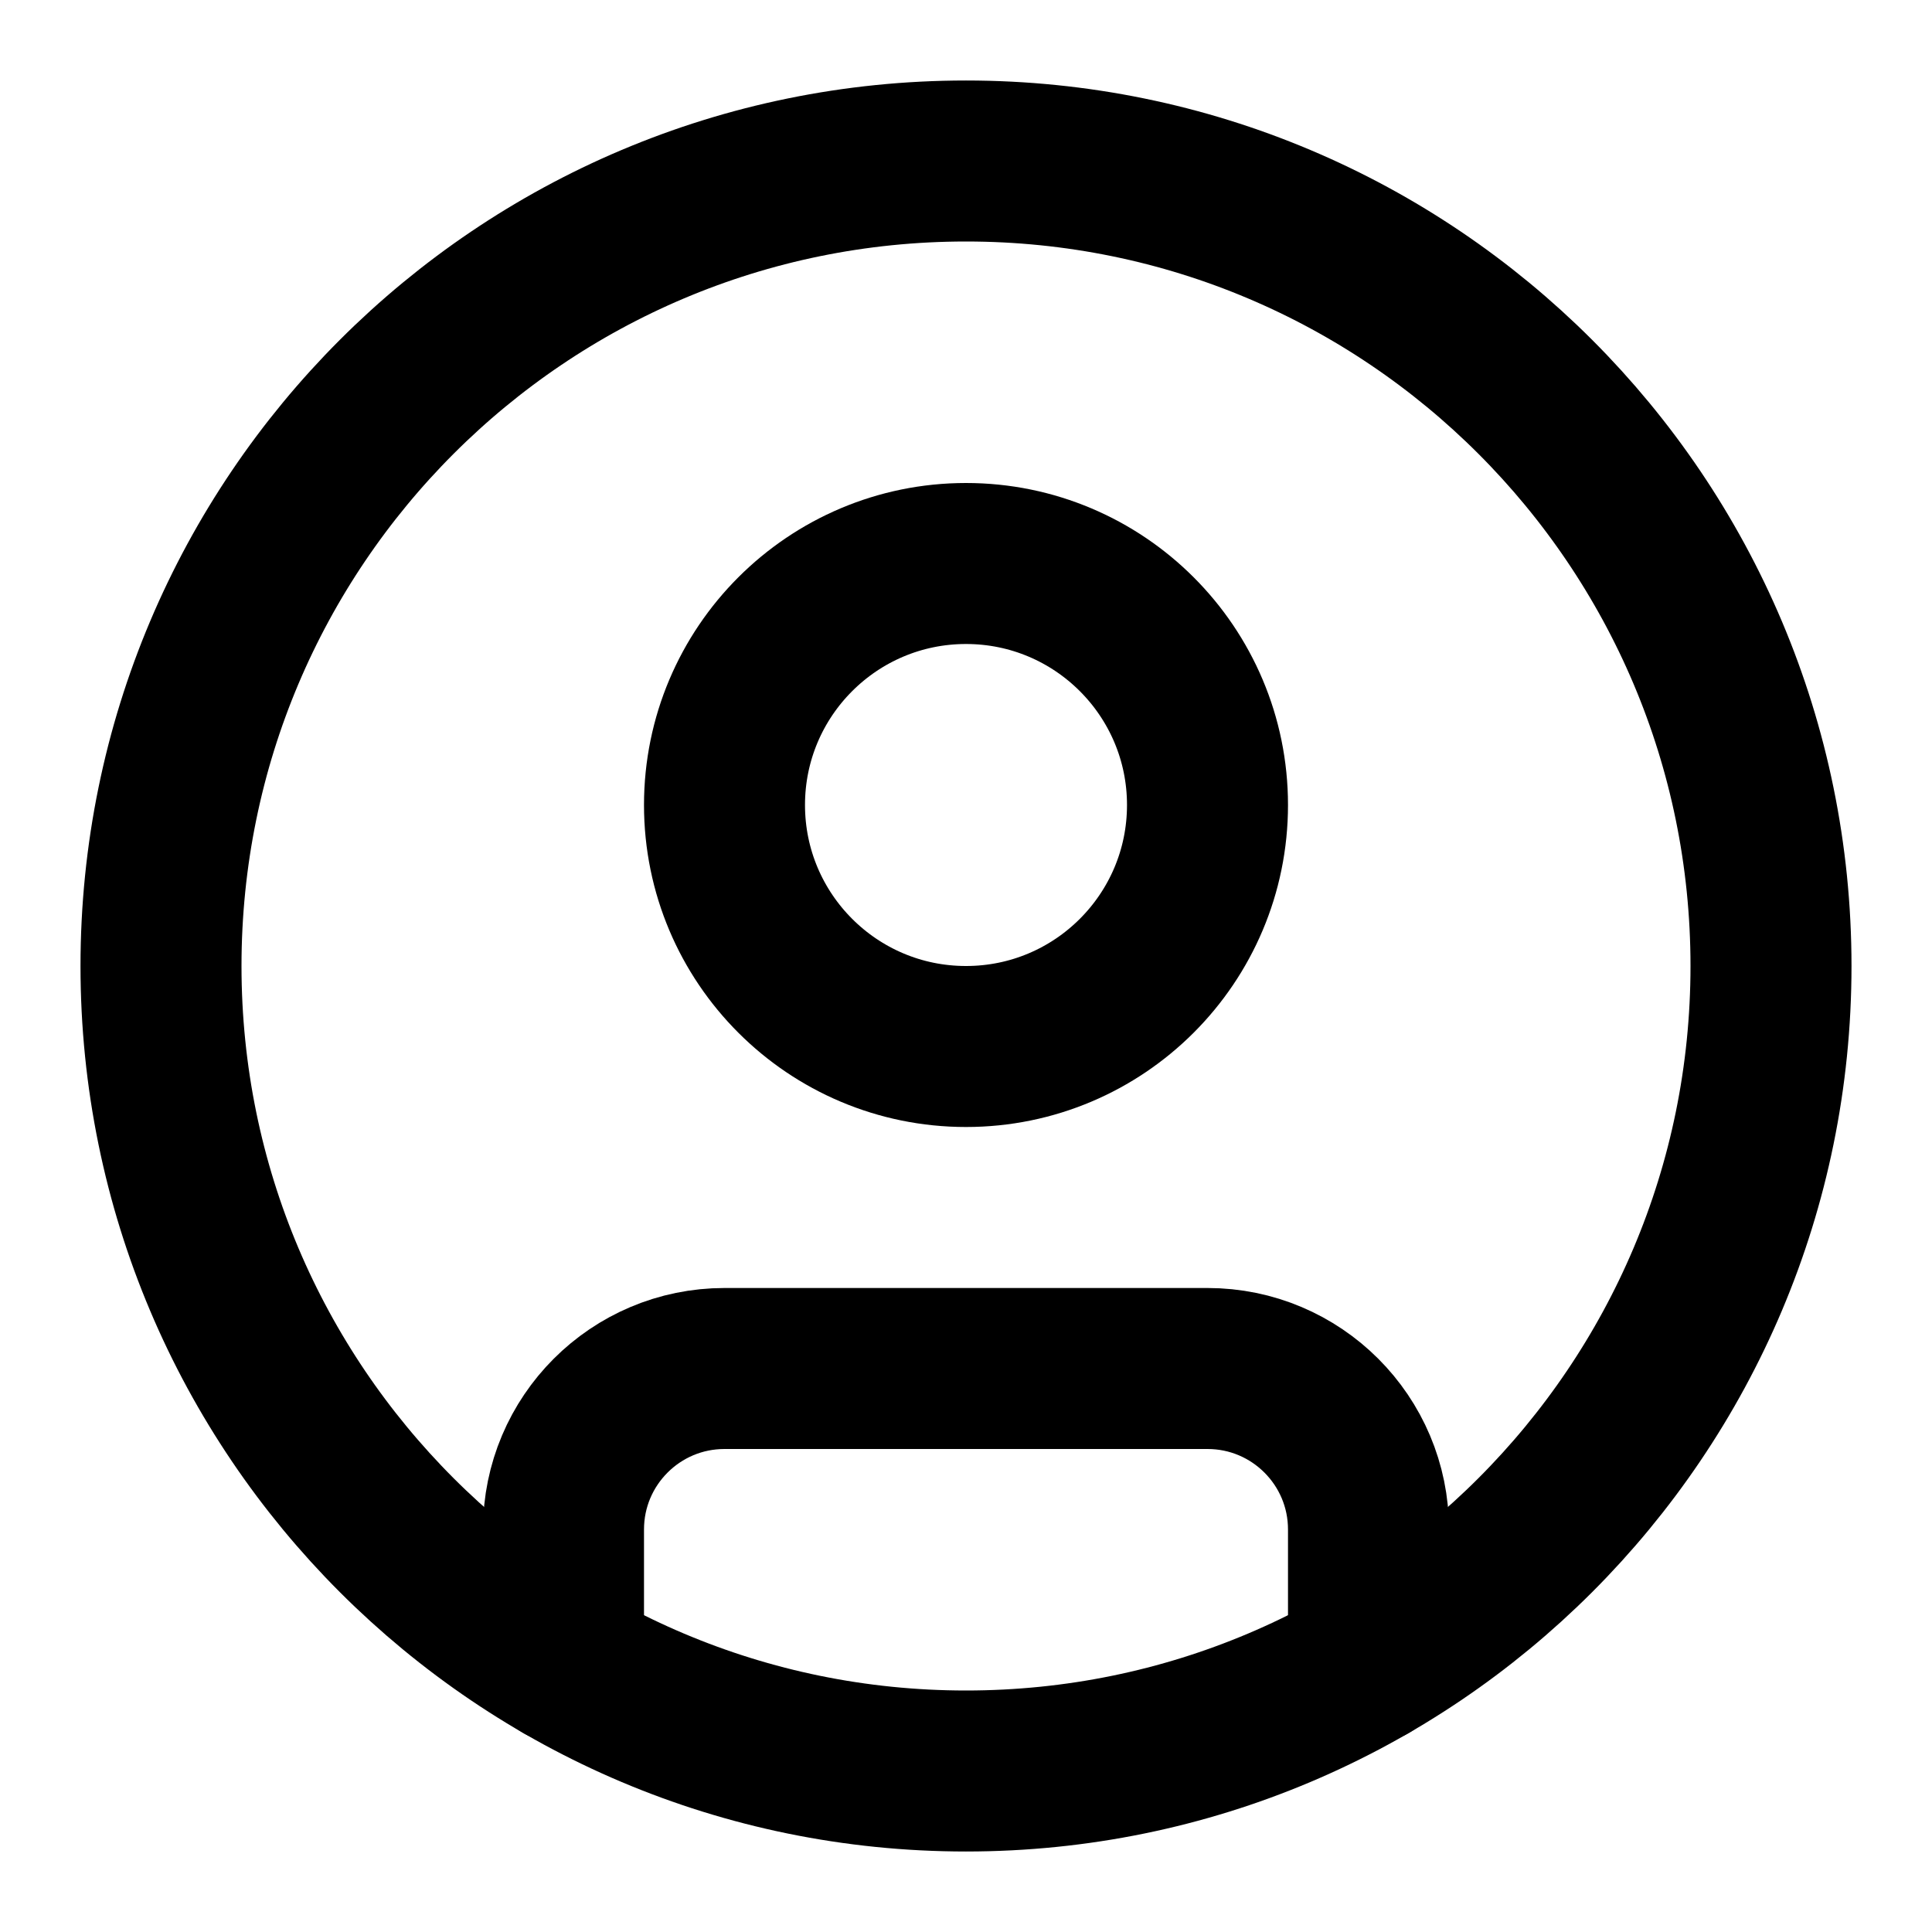
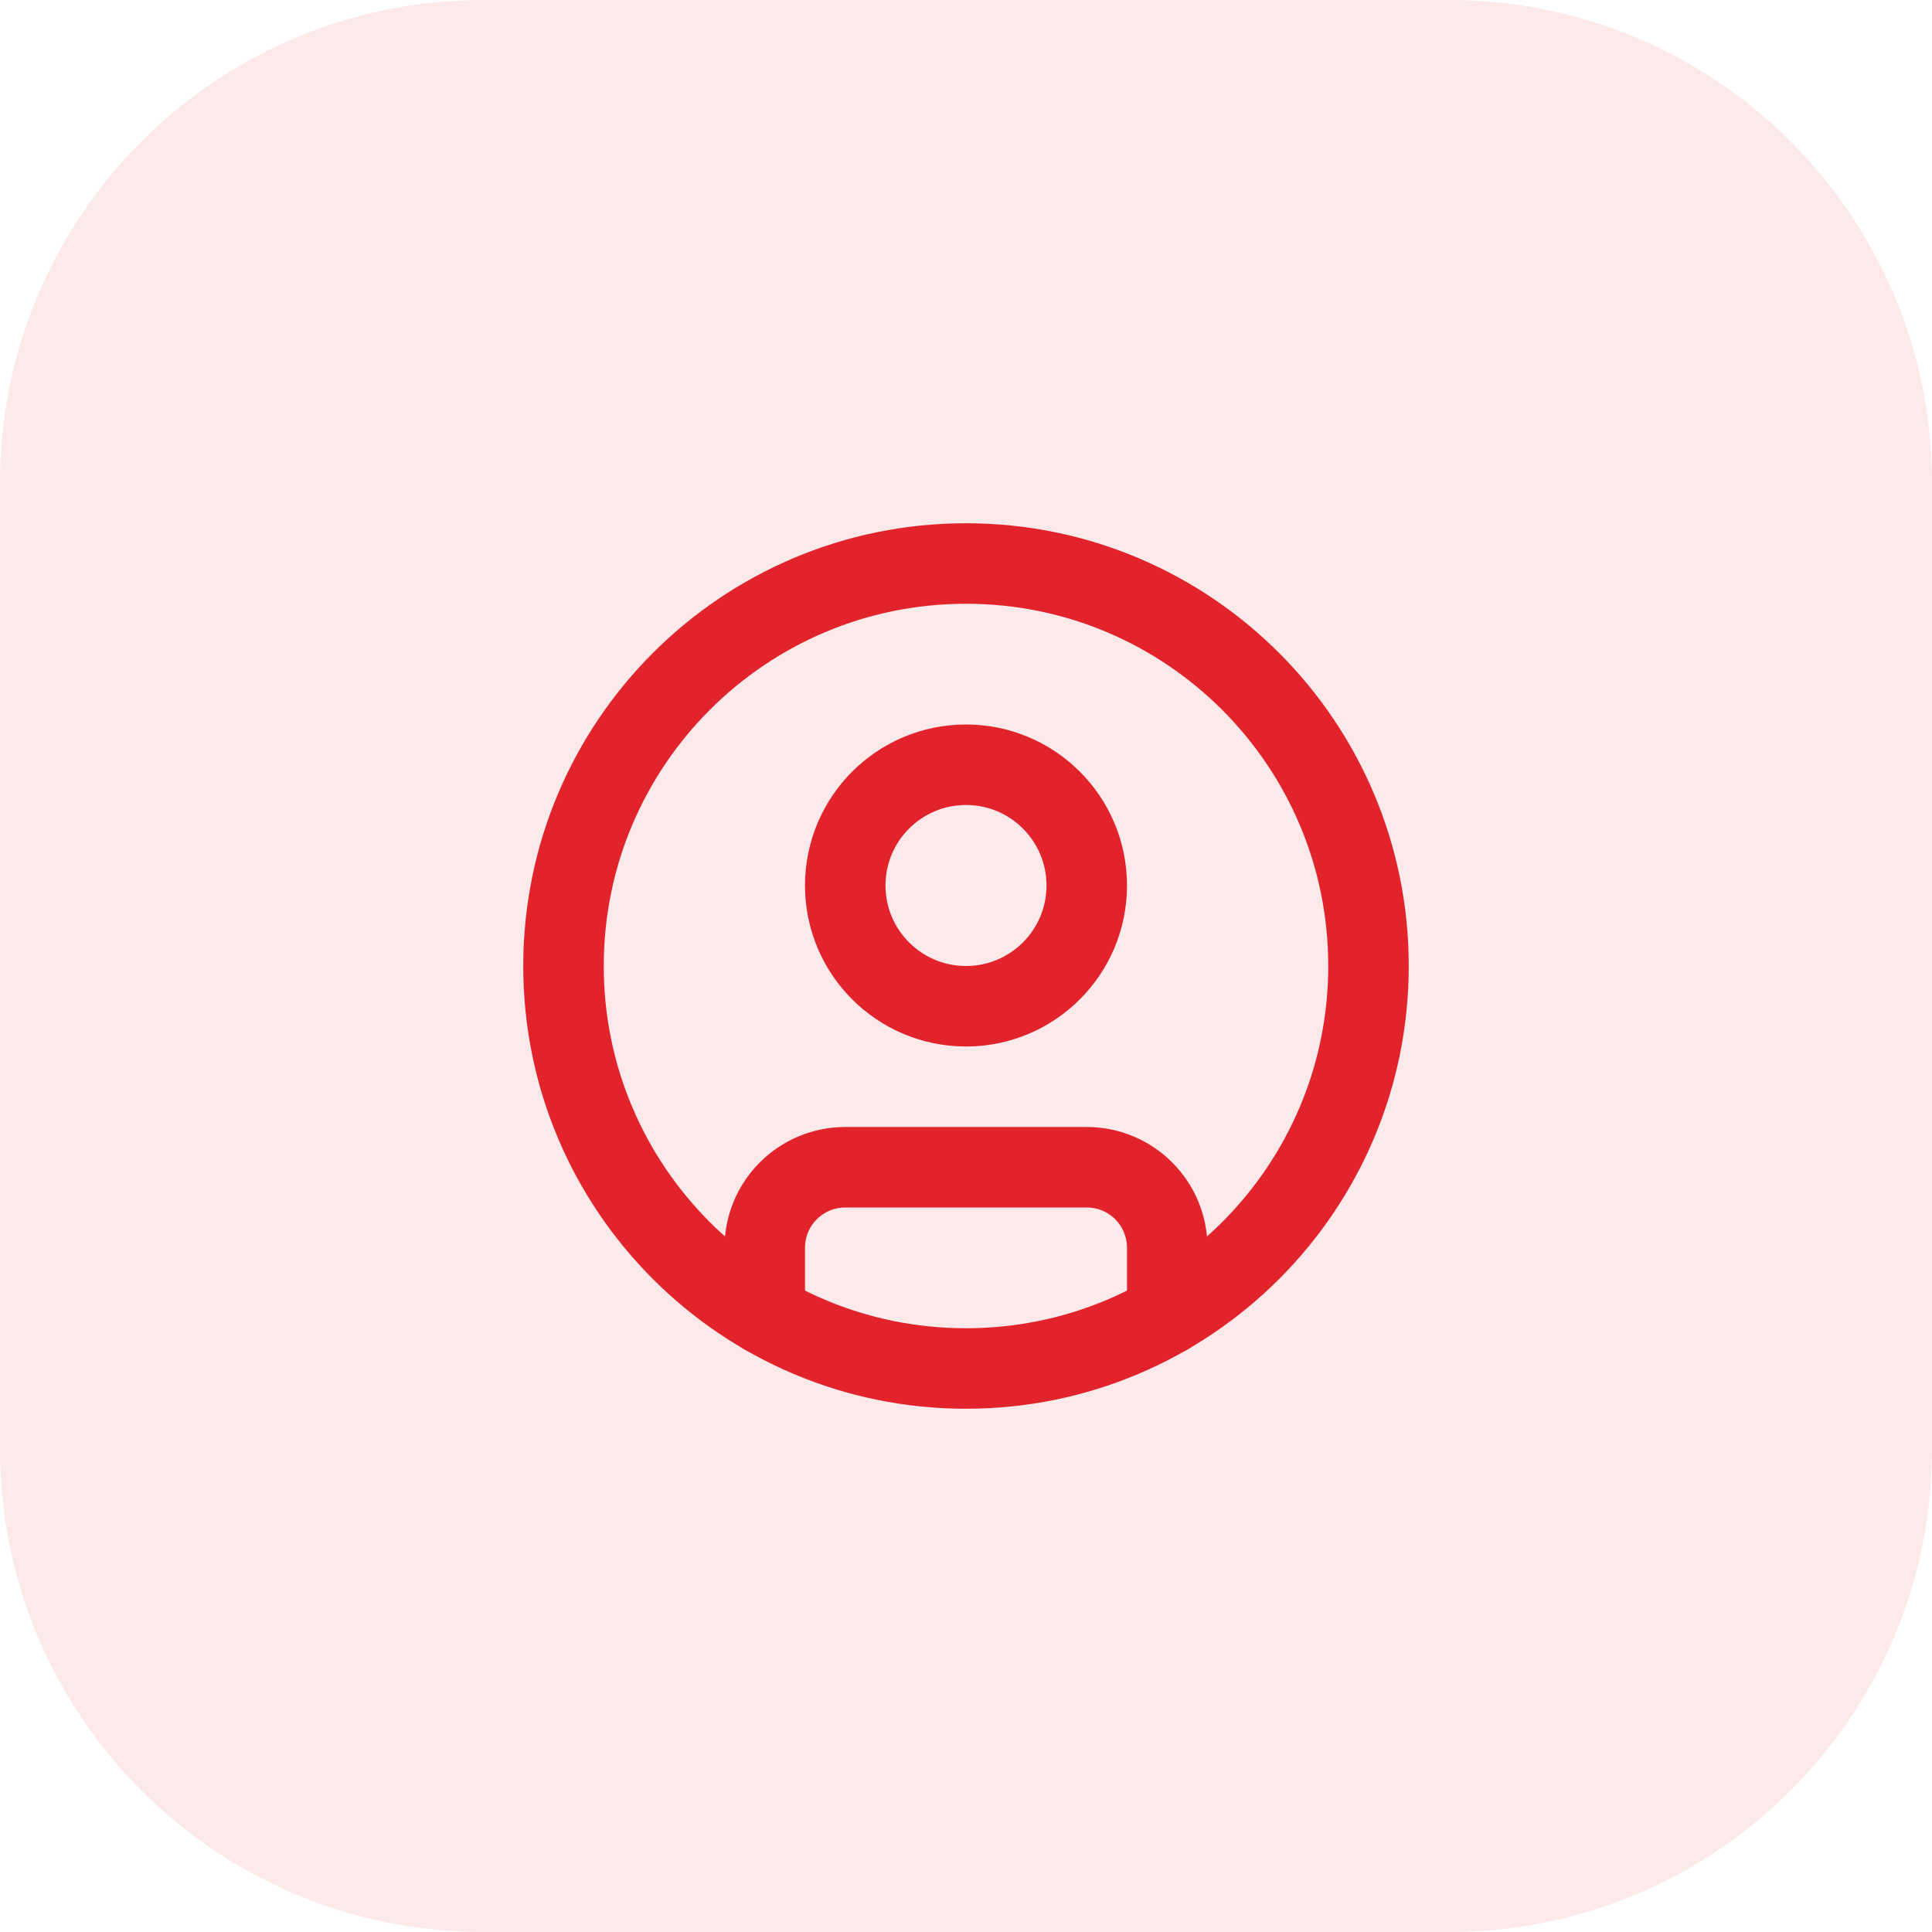
- <svg xmlns="http://www.w3.org/2000/svg" width="24" height="24" viewBox="0 0 24 24" fill="none" stroke="currentColor" stroke-width="2" stroke-linecap="round" stroke-linejoin="round">
-   <circle cx="12" cy="12" r="10" />
-   <circle cx="12" cy="10" r="3" />
-   <path d="M7 20.662V19a2 2 0 0 1 2-2h6a2 2 0 0 1 2 2v1.662" />
+ <svg xmlns="http://www.w3.org/2000/svg" width="48" height="48" viewBox="0 0 48 48" fill="none">
+   <rect width="48" height="48" rx="12" fill="#E3232C" fill-opacity="0.1" />
+   <g transform="translate(12 12)" stroke="#E3232C" stroke-width="2" stroke-linecap="round" stroke-linejoin="round" fill="none">
+     <circle cx="12" cy="12" r="10" />
+     <circle cx="12" cy="10" r="3" />
+     <path d="M7 20.662V19a2 2 0 0 1 2-2h6a2 2 0 0 1 2 2v1.662" />
+   </g>
</svg>
